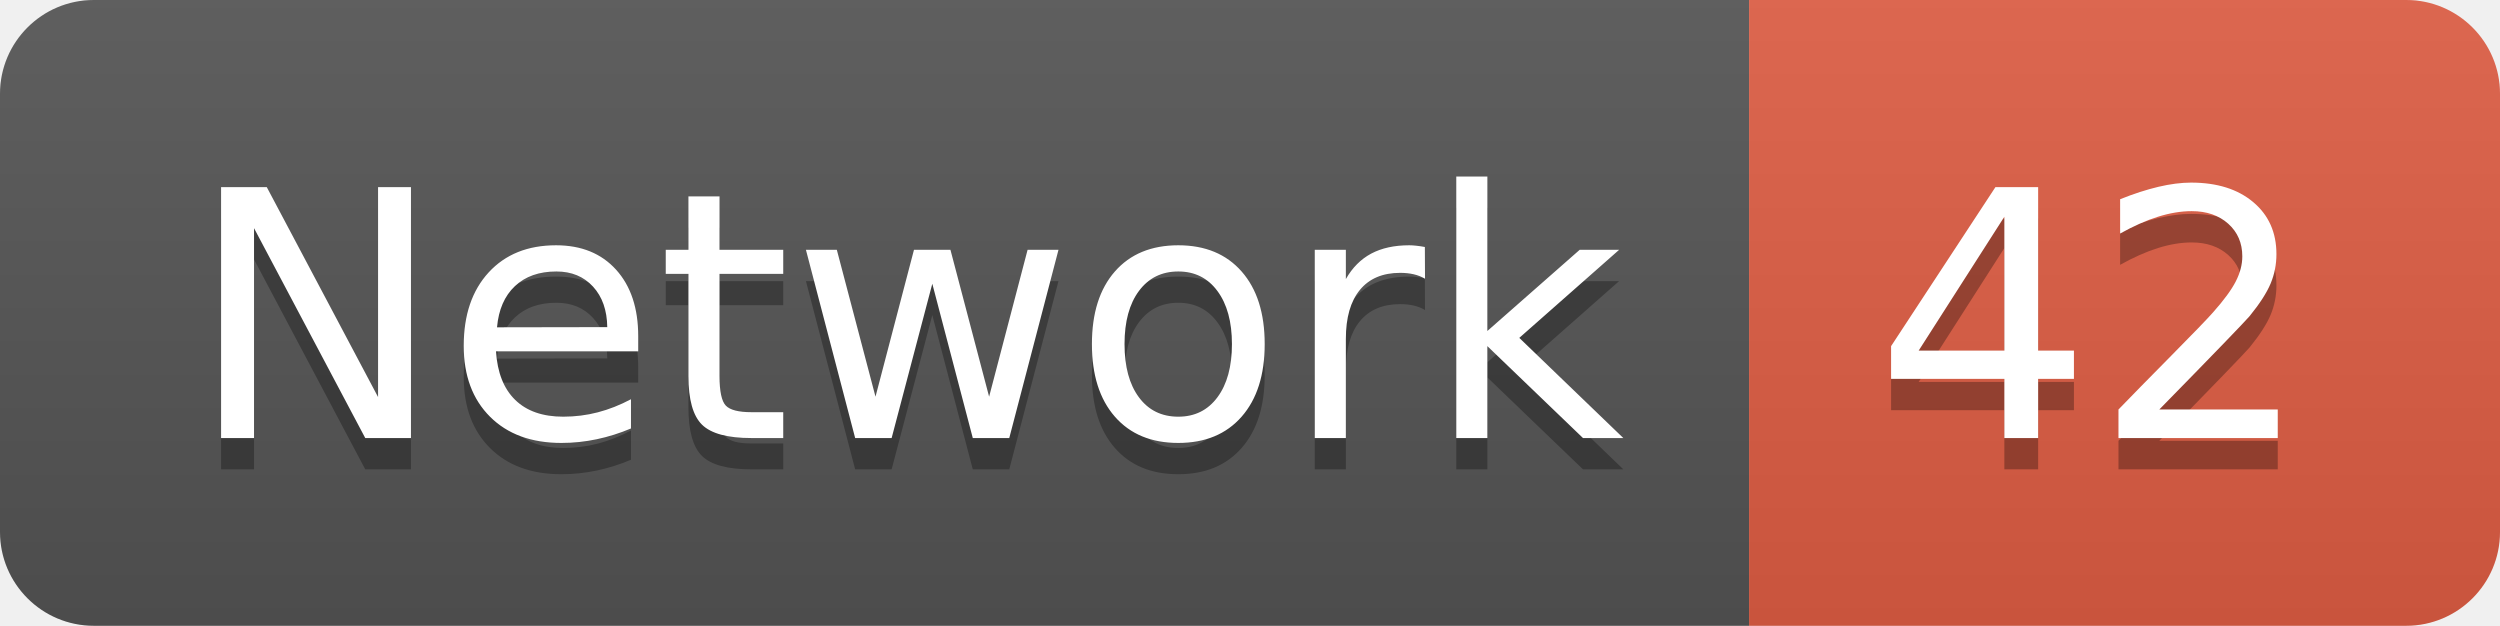
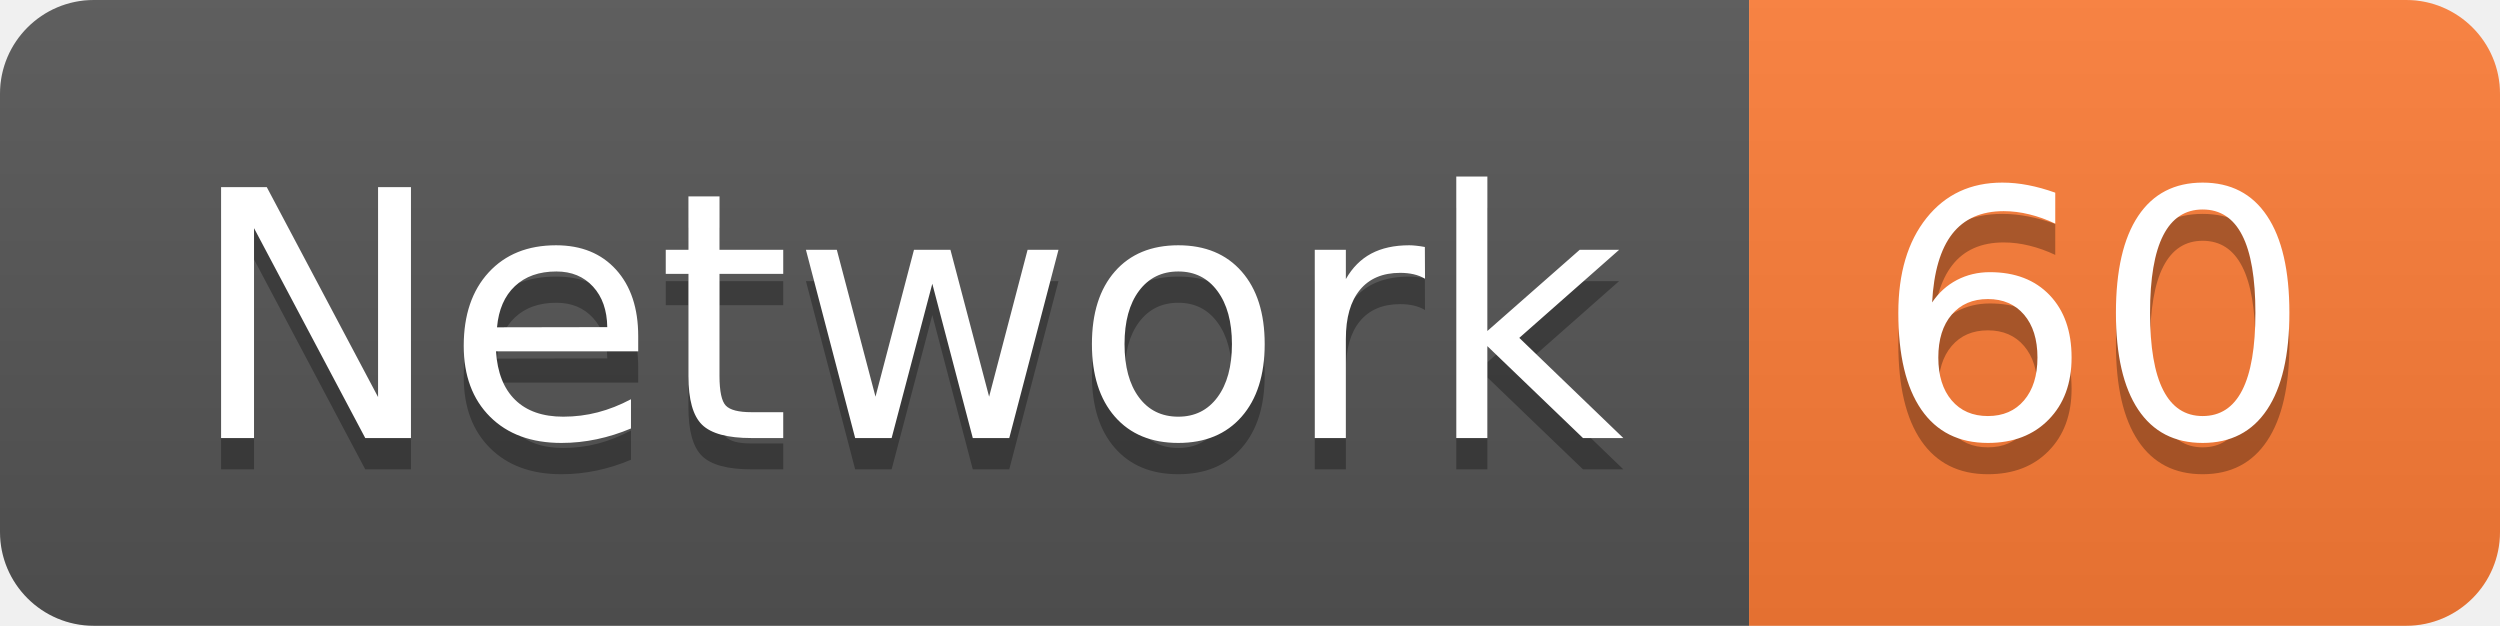
<svg xmlns="http://www.w3.org/2000/svg" width="79.9" height="20">
  <linearGradient id="smooth" x2="0" y2="100%">
    <stop offset="0" stop-color="#bbb" stop-opacity=".1" />
    <stop offset="1" stop-opacity=".1" />
  </linearGradient>
  <clipPath id="round">
    <rect width="79.9" height="20" rx="3" fill="#fff" />
  </clipPath>
  <g clip-path="url(#round)">
    <rect width="55.9" height="20" fill="#555" />
-     <rect x="55.9" width="24.0" height="20" fill="#e05d44" />
+     <rect x="55.9" width="24.0" height="20" fill="#fe7d37" />
    <rect width="79.9" height="20" fill="url(#smooth)" />
  </g>
  <g fill="#fff" text-anchor="middle" font-family="DejaVu Sans,Verdana,Geneva,sans-serif" font-size="110">
    <text x="289.5" y="150" fill="#010101" fill-opacity=".3" transform="scale(0.1)" textLength="459.0" lengthAdjust="spacing">Network</text>
    <text x="289.5" y="140" transform="scale(0.1)" textLength="459.0" lengthAdjust="spacing">Network</text>
-     <text x="669.0" y="150" fill="#010101" fill-opacity=".3" transform="scale(0.1)" textLength="140.0" lengthAdjust="spacing">42</text>
-     <text x="669.0" y="140" transform="scale(0.1)" textLength="140.0" lengthAdjust="spacing">42</text>
+     <text x="669.0" y="150" fill="#010101" fill-opacity=".3" transform="scale(0.1)" textLength="140.0" lengthAdjust="spacing">60</text>
+     <text x="669.0" y="140" transform="scale(0.1)" textLength="140.0" lengthAdjust="spacing">60</text>
  </g>
</svg>
